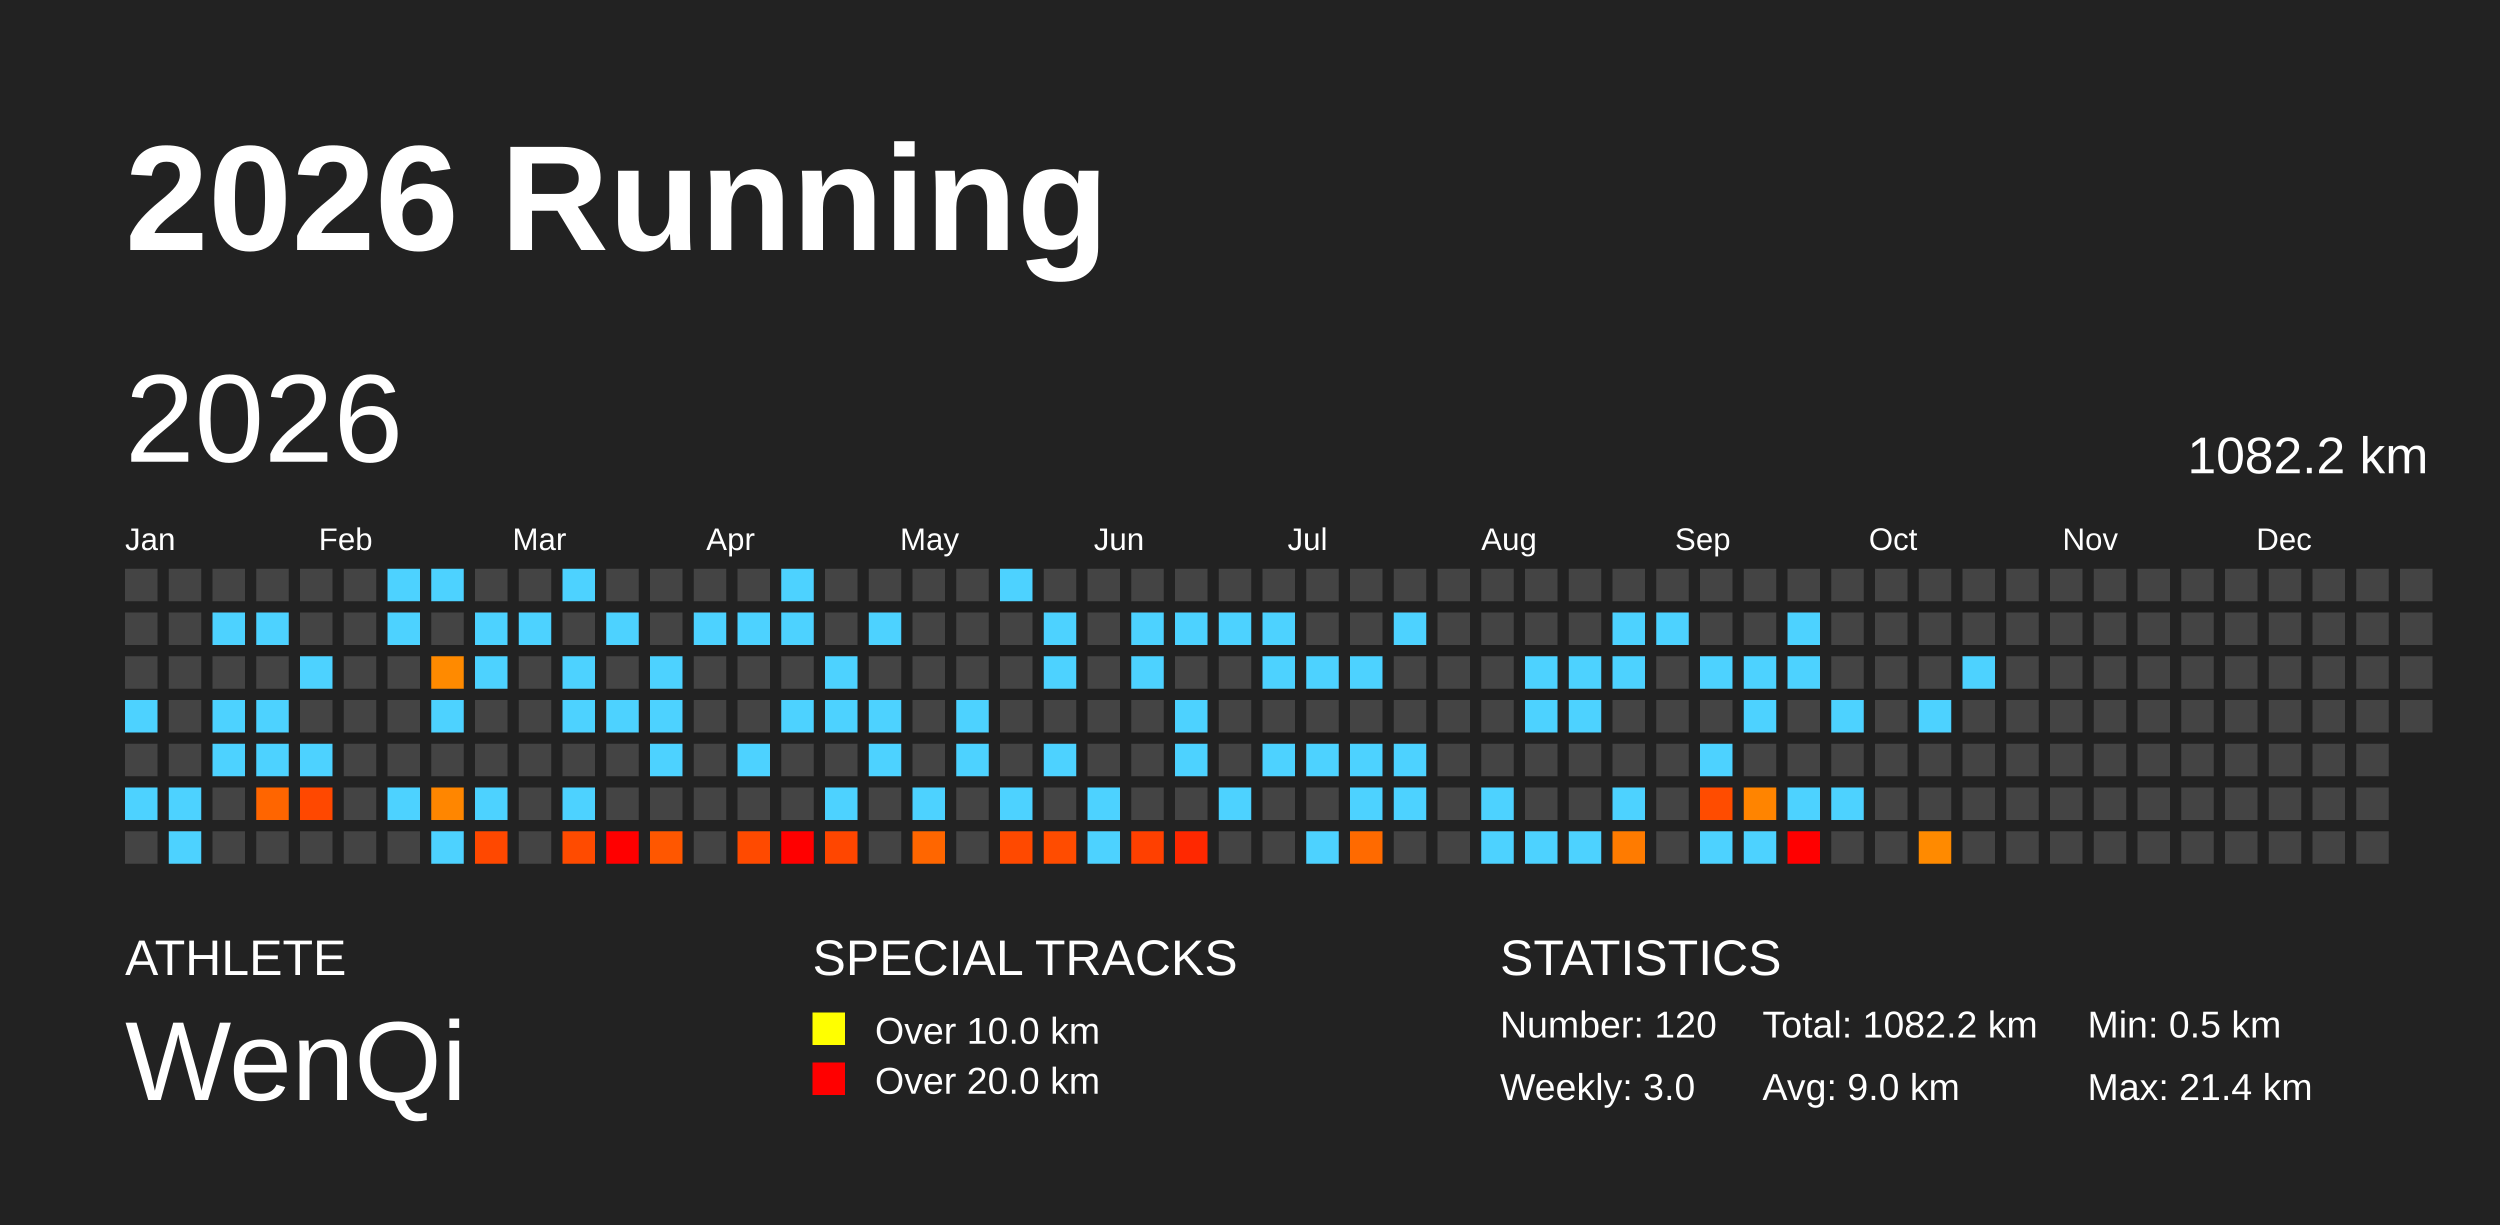
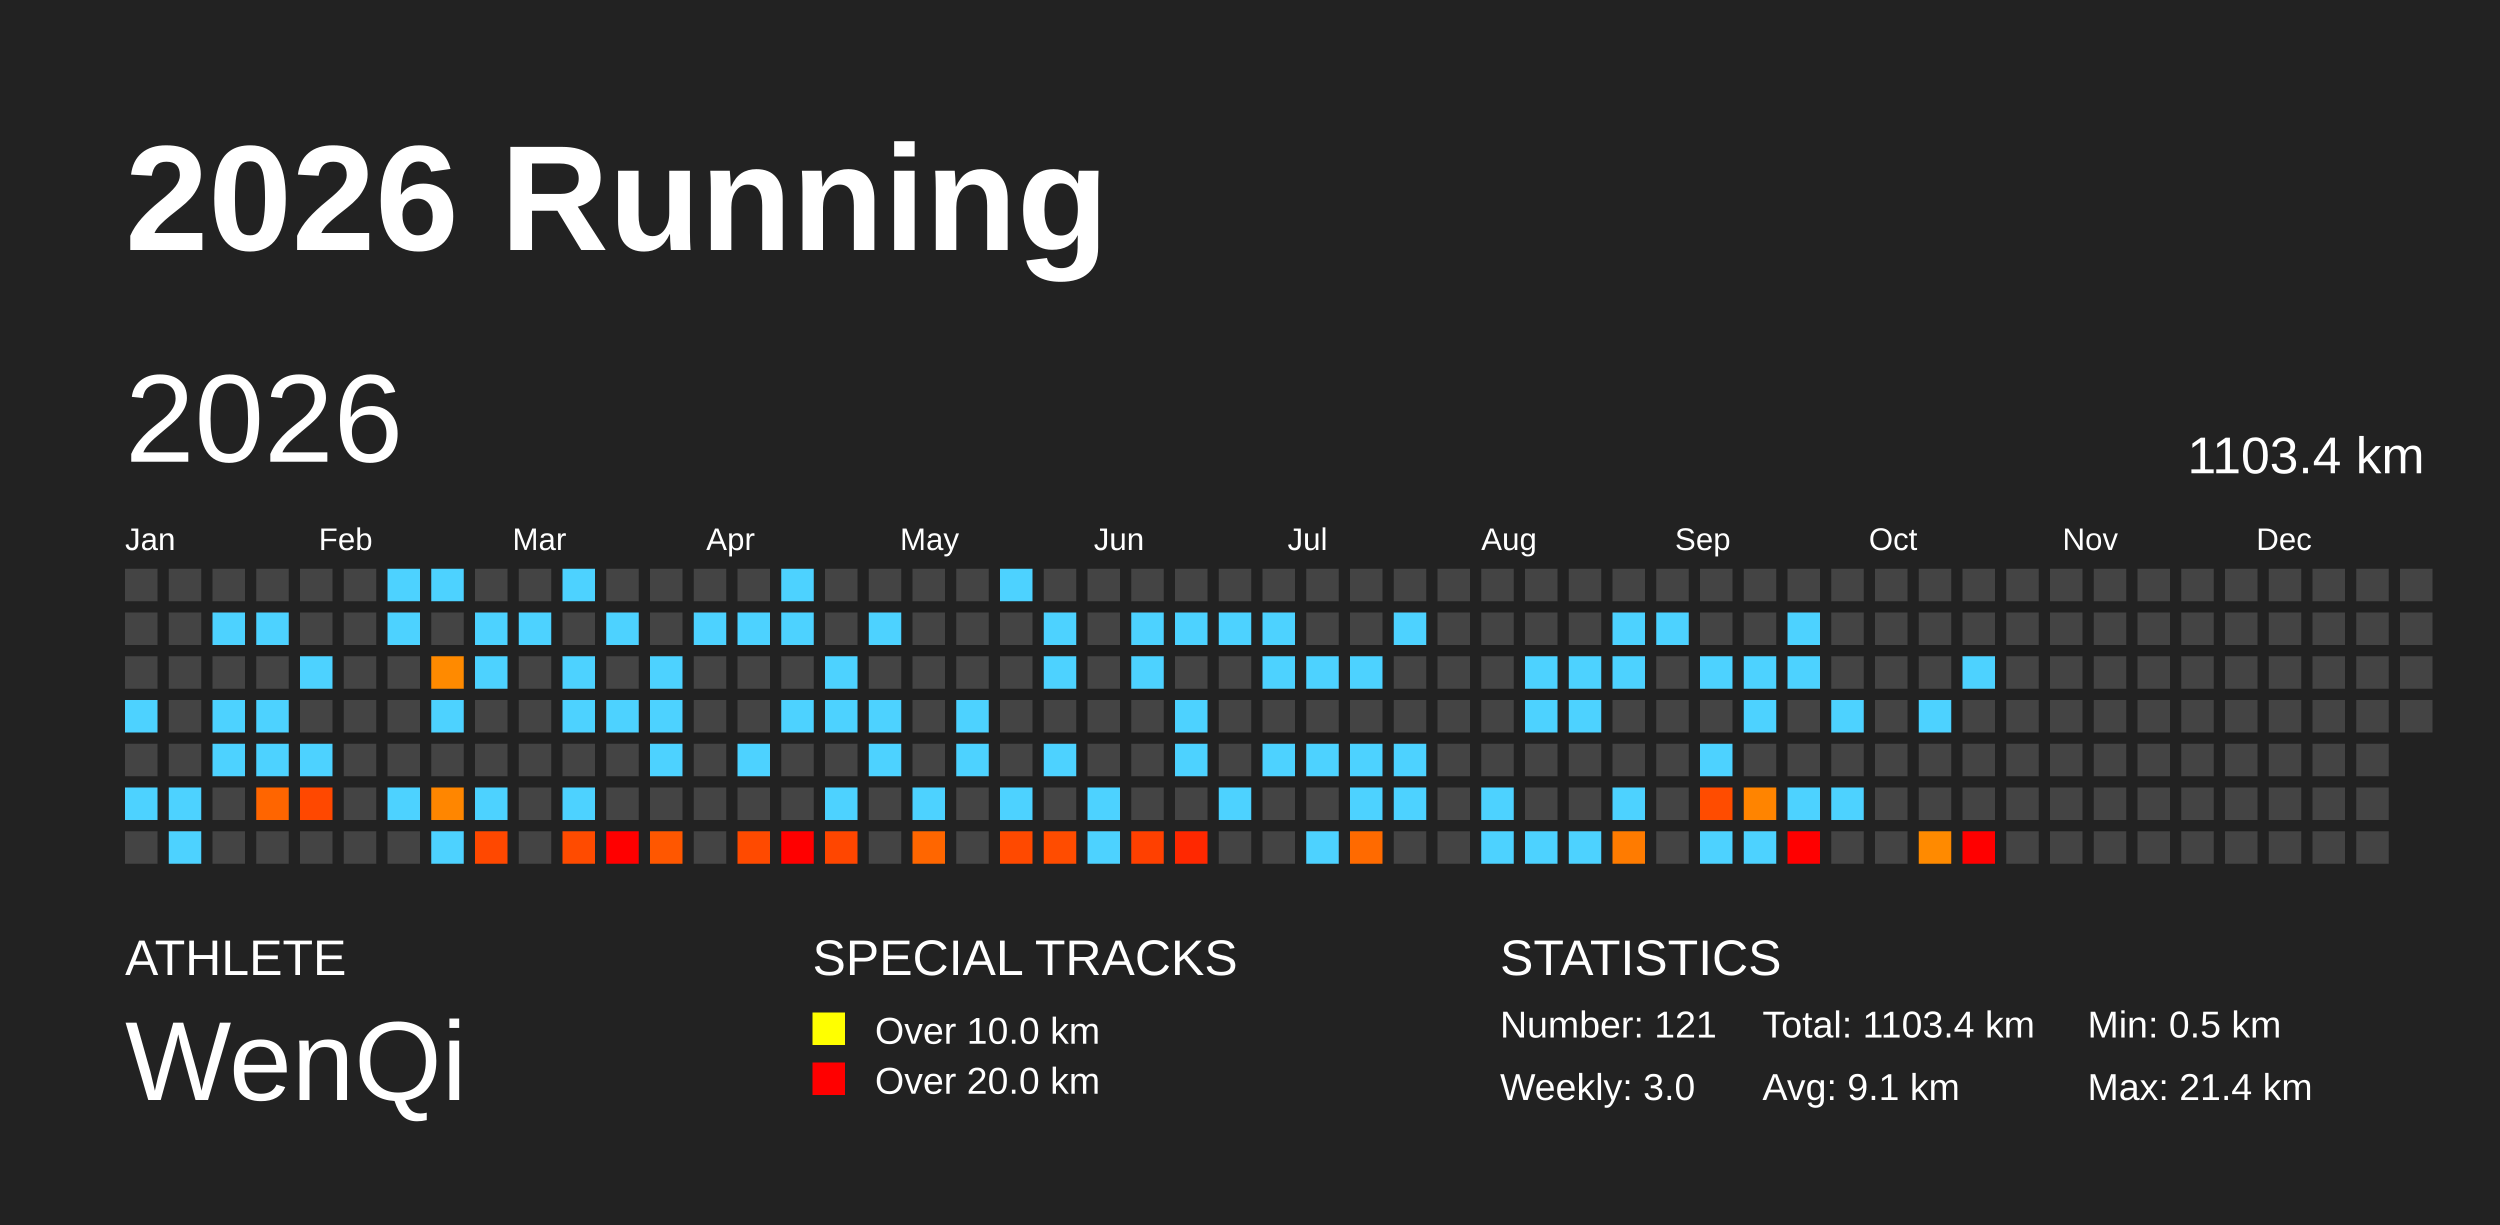
<svg xmlns="http://www.w3.org/2000/svg" baseProfile="full" height="98mm" version="1.1" viewBox="0,0,200,98" width="200mm">
  <defs />
  <rect fill="#222222" height="98" width="200" x="0" y="0" />
  <text fill="#FFFFFF" style="font-size:12px; font-family:Arial; font-weight:bold;" x="10" y="20">2026 Running</text>
  <text fill="#FFFFFF" style="font-size:4px; font-family:Arial" x="10" y="78">ATHLETE</text>
  <text fill="#FFFFFF" style="font-size:9px; font-family:Arial" x="10" y="88">WenQi</text>
  <text fill="#FFFFFF" style="font-size:4px; font-family:Arial" x="65" y="78">SPECIAL TRACKS</text>
  <rect fill="yellow" height="2.6" width="2.6" x="65" y="81" />
  <text fill="#FFFFFF" style="font-size:3px; font-family:Arial" x="70" y="83.5">Over 10.0 km</text>
  <rect fill="red" height="2.6" width="2.6" x="65" y="85" />
  <text fill="#FFFFFF" style="font-size:3px; font-family:Arial" x="70" y="87.5">Over 20.0 km</text>
  <text fill="#FFFFFF" style="font-size:4px; font-family:Arial" x="120" y="78">STATISTICS</text>
-   <text fill="#FFFFFF" style="font-size:3px; font-family:Arial" x="120" y="83">Number: 120</text>
+   <text fill="#FFFFFF" style="font-size:3px; font-family:Arial" x="120" y="83">Number: 121</text>
  <text fill="#FFFFFF" style="font-size:3px; font-family:Arial" x="120" y="88">Weekly: 3.0</text>
-   <text fill="#FFFFFF" style="font-size:3px; font-family:Arial" x="141" y="83">Total: 1082.2 km</text>
-   <text fill="#FFFFFF" style="font-size:3px; font-family:Arial" x="141" y="88">Avg: 9.0 km</text>
+   <text fill="#FFFFFF" style="font-size:3px; font-family:Arial" x="141" y="83">Total: 1103.4 km</text>
+   <text fill="#FFFFFF" style="font-size:3px; font-family:Arial" x="141" y="88">Avg: 9.1 km</text>
  <text fill="#FFFFFF" style="font-size:3px; font-family:Arial" x="167" y="83">Min: 0.5 km</text>
  <text fill="#FFFFFF" style="font-size:3px; font-family:Arial" x="167" y="88">Max: 21.4 km</text>
  <text dominant-baseline="hanging" fill="#FFFFFF" style="font-size:10.0px; font-family:Arial;" x="10" y="30">2026</text>
-   <text dominant-baseline="hanging" fill="#FFFFFF" style="font-size:4.125px; font-family:Arial;" x="175" y="35">1082.2 km</text>
+   <text dominant-baseline="hanging" fill="#FFFFFF" style="font-size:4.125px; font-family:Arial;" x="175" y="35">1103.4 km</text>
  <text fill="#FFFFFF" style="font-size:2.5px; font-family:Arial" x="10.0" y="44">Jan</text>
  <text fill="#FFFFFF" style="font-size:2.5px; font-family:Arial" x="25.5" y="44">Feb</text>
  <text fill="#FFFFFF" style="font-size:2.5px; font-family:Arial" x="41.0" y="44">Mar</text>
  <text fill="#FFFFFF" style="font-size:2.5px; font-family:Arial" x="56.5" y="44">Apr</text>
  <text fill="#FFFFFF" style="font-size:2.5px; font-family:Arial" x="72.0" y="44">May</text>
  <text fill="#FFFFFF" style="font-size:2.5px; font-family:Arial" x="87.5" y="44">Jun</text>
  <text fill="#FFFFFF" style="font-size:2.5px; font-family:Arial" x="103.0" y="44">Jul</text>
  <text fill="#FFFFFF" style="font-size:2.5px; font-family:Arial" x="118.5" y="44">Aug</text>
  <text fill="#FFFFFF" style="font-size:2.5px; font-family:Arial" x="134.0" y="44">Sep</text>
  <text fill="#FFFFFF" style="font-size:2.5px; font-family:Arial" x="149.5" y="44">Oct</text>
  <text fill="#FFFFFF" style="font-size:2.5px; font-family:Arial" x="165.0" y="44">Nov</text>
  <text fill="#FFFFFF" style="font-size:2.5px; font-family:Arial" x="180.5" y="44">Dec</text>
  <rect fill="#444444" height="2.6" width="2.6" x="10.0" y="45.5" />
  <rect fill="#444444" height="2.6" width="2.6" x="10.0" y="49.0" />
  <rect fill="#444444" height="2.6" width="2.6" x="10.0" y="52.5" />
  <rect fill="#4dd2ff" height="2.6" width="2.6" x="10.0" y="56.0" />
  <rect fill="#444444" height="2.6" width="2.6" x="10.0" y="59.5" />
  <rect fill="#4dd2ff" height="2.6" width="2.6" x="10.0" y="63.0" />
  <rect fill="#444444" height="2.6" width="2.6" x="10.0" y="66.5" />
  <rect fill="#444444" height="2.6" width="2.6" x="13.5" y="45.5" />
  <rect fill="#444444" height="2.6" width="2.6" x="13.5" y="49.0" />
  <rect fill="#444444" height="2.6" width="2.6" x="13.5" y="52.5" />
  <rect fill="#444444" height="2.6" width="2.6" x="13.5" y="56.0" />
  <rect fill="#444444" height="2.6" width="2.6" x="13.5" y="59.5" />
  <rect fill="#4dd2ff" height="2.6" width="2.6" x="13.5" y="63.0" />
  <rect fill="#4dd2ff" height="2.6" width="2.6" x="13.5" y="66.5" />
  <rect fill="#444444" height="2.6" width="2.6" x="17.0" y="45.5" />
  <rect fill="#4dd2ff" height="2.6" width="2.6" x="17.0" y="49.0" />
  <rect fill="#444444" height="2.6" width="2.6" x="17.0" y="52.5" />
  <rect fill="#4dd2ff" height="2.6" width="2.6" x="17.0" y="56.0" />
  <rect fill="#4dd2ff" height="2.6" width="2.6" x="17.0" y="59.5" />
  <rect fill="#444444" height="2.6" width="2.6" x="17.0" y="63.0" />
  <rect fill="#444444" height="2.6" width="2.6" x="17.0" y="66.5" />
  <rect fill="#444444" height="2.6" width="2.6" x="20.5" y="45.5" />
  <rect fill="#4dd2ff" height="2.6" width="2.6" x="20.5" y="49.0" />
  <rect fill="#444444" height="2.6" width="2.6" x="20.5" y="52.5" />
  <rect fill="#4dd2ff" height="2.6" width="2.6" x="20.5" y="56.0" />
  <rect fill="#4dd2ff" height="2.6" width="2.6" x="20.5" y="59.5" />
  <rect fill="#ff6500" height="2.6" width="2.6" x="20.5" y="63.0" />
  <rect fill="#444444" height="2.6" width="2.6" x="20.5" y="66.5" />
  <rect fill="#444444" height="2.6" width="2.6" x="24.0" y="45.5" />
  <rect fill="#444444" height="2.6" width="2.6" x="24.0" y="49.0" />
  <rect fill="#4dd2ff" height="2.6" width="2.6" x="24.0" y="52.5" />
  <rect fill="#444444" height="2.6" width="2.6" x="24.0" y="56.0" />
  <rect fill="#4dd2ff" height="2.6" width="2.6" x="24.0" y="59.5" />
  <rect fill="#ff4800" height="2.6" width="2.6" x="24.0" y="63.0" />
  <rect fill="#444444" height="2.6" width="2.6" x="24.0" y="66.5" />
  <rect fill="#444444" height="2.6" width="2.6" x="27.5" y="45.5" />
  <rect fill="#444444" height="2.6" width="2.6" x="27.5" y="49.0" />
  <rect fill="#444444" height="2.6" width="2.6" x="27.5" y="52.5" />
  <rect fill="#444444" height="2.6" width="2.6" x="27.5" y="56.0" />
  <rect fill="#444444" height="2.6" width="2.6" x="27.5" y="59.5" />
  <rect fill="#444444" height="2.6" width="2.6" x="27.5" y="63.0" />
  <rect fill="#444444" height="2.6" width="2.6" x="27.5" y="66.5" />
  <rect fill="#4dd2ff" height="2.6" width="2.6" x="31.0" y="45.5" />
  <rect fill="#4dd2ff" height="2.6" width="2.6" x="31.0" y="49.0" />
  <rect fill="#444444" height="2.6" width="2.6" x="31.0" y="52.5" />
  <rect fill="#444444" height="2.6" width="2.6" x="31.0" y="56.0" />
  <rect fill="#444444" height="2.6" width="2.6" x="31.0" y="59.5" />
  <rect fill="#4dd2ff" height="2.6" width="2.6" x="31.0" y="63.0" />
  <rect fill="#444444" height="2.6" width="2.6" x="31.0" y="66.5" />
  <rect fill="#4dd2ff" height="2.6" width="2.6" x="34.5" y="45.5" />
  <rect fill="#444444" height="2.6" width="2.6" x="34.5" y="49.0" />
  <rect fill="#ff8a00" height="2.6" width="2.6" x="34.5" y="52.5" />
  <rect fill="#4dd2ff" height="2.6" width="2.6" x="34.5" y="56.0" />
  <rect fill="#444444" height="2.6" width="2.6" x="34.5" y="59.5" />
  <rect fill="#ff8600" height="2.6" width="2.6" x="34.5" y="63.0" />
  <rect fill="#4dd2ff" height="2.6" width="2.6" x="34.5" y="66.5" />
  <rect fill="#444444" height="2.6" width="2.6" x="38.0" y="45.5" />
  <rect fill="#4dd2ff" height="2.6" width="2.6" x="38.0" y="49.0" />
  <rect fill="#4dd2ff" height="2.6" width="2.6" x="38.0" y="52.5" />
  <rect fill="#444444" height="2.6" width="2.6" x="38.0" y="56.0" />
  <rect fill="#444444" height="2.6" width="2.6" x="38.0" y="59.5" />
  <rect fill="#4dd2ff" height="2.6" width="2.6" x="38.0" y="63.0" />
  <rect fill="#ff4800" height="2.6" width="2.6" x="38.0" y="66.5" />
  <rect fill="#444444" height="2.6" width="2.6" x="41.5" y="45.5" />
  <rect fill="#4dd2ff" height="2.6" width="2.6" x="41.5" y="49.0" />
  <rect fill="#444444" height="2.6" width="2.6" x="41.5" y="52.5" />
  <rect fill="#444444" height="2.6" width="2.6" x="41.5" y="56.0" />
  <rect fill="#444444" height="2.6" width="2.6" x="41.5" y="59.5" />
  <rect fill="#444444" height="2.6" width="2.6" x="41.5" y="63.0" />
  <rect fill="#444444" height="2.6" width="2.6" x="41.5" y="66.5" />
  <rect fill="#4dd2ff" height="2.6" width="2.6" x="45.0" y="45.5" />
  <rect fill="#444444" height="2.6" width="2.6" x="45.0" y="49.0" />
  <rect fill="#4dd2ff" height="2.6" width="2.6" x="45.0" y="52.5" />
  <rect fill="#4dd2ff" height="2.6" width="2.6" x="45.0" y="56.0" />
  <rect fill="#444444" height="2.6" width="2.6" x="45.0" y="59.5" />
  <rect fill="#4dd2ff" height="2.6" width="2.6" x="45.0" y="63.0" />
  <rect fill="#ff4b00" height="2.6" width="2.6" x="45.0" y="66.5" />
  <rect fill="#444444" height="2.6" width="2.6" x="48.5" y="45.5" />
  <rect fill="#4dd2ff" height="2.6" width="2.6" x="48.5" y="49.0" />
  <rect fill="#444444" height="2.6" width="2.6" x="48.5" y="52.5" />
  <rect fill="#4dd2ff" height="2.6" width="2.6" x="48.5" y="56.0" />
  <rect fill="#444444" height="2.6" width="2.6" x="48.5" y="59.5" />
  <rect fill="#444444" height="2.6" width="2.6" x="48.5" y="63.0" />
  <rect fill="red" height="2.6" width="2.6" x="48.5" y="66.5" />
  <rect fill="#444444" height="2.6" width="2.6" x="52.0" y="45.5" />
  <rect fill="#444444" height="2.6" width="2.6" x="52.0" y="49.0" />
  <rect fill="#4dd2ff" height="2.6" width="2.6" x="52.0" y="52.5" />
  <rect fill="#4dd2ff" height="2.6" width="2.6" x="52.0" y="56.0" />
  <rect fill="#4dd2ff" height="2.6" width="2.6" x="52.0" y="59.5" />
  <rect fill="#444444" height="2.6" width="2.6" x="52.0" y="63.0" />
  <rect fill="#ff5700" height="2.6" width="2.6" x="52.0" y="66.5" />
  <rect fill="#444444" height="2.6" width="2.6" x="55.5" y="45.5" />
  <rect fill="#4dd2ff" height="2.6" width="2.6" x="55.5" y="49.0" />
  <rect fill="#444444" height="2.6" width="2.6" x="55.5" y="52.5" />
  <rect fill="#444444" height="2.6" width="2.6" x="55.5" y="56.0" />
  <rect fill="#444444" height="2.6" width="2.6" x="55.5" y="59.5" />
  <rect fill="#444444" height="2.6" width="2.6" x="55.5" y="63.0" />
  <rect fill="#444444" height="2.6" width="2.6" x="55.5" y="66.5" />
  <rect fill="#444444" height="2.6" width="2.6" x="59.0" y="45.5" />
  <rect fill="#4dd2ff" height="2.6" width="2.6" x="59.0" y="49.0" />
  <rect fill="#444444" height="2.6" width="2.6" x="59.0" y="52.5" />
  <rect fill="#444444" height="2.6" width="2.6" x="59.0" y="56.0" />
  <rect fill="#4dd2ff" height="2.6" width="2.6" x="59.0" y="59.5" />
  <rect fill="#444444" height="2.6" width="2.6" x="59.0" y="63.0" />
  <rect fill="#ff4a00" height="2.6" width="2.6" x="59.0" y="66.5" />
  <rect fill="#4dd2ff" height="2.6" width="2.6" x="62.5" y="45.5" />
  <rect fill="#4dd2ff" height="2.6" width="2.6" x="62.5" y="49.0" />
  <rect fill="#444444" height="2.6" width="2.6" x="62.5" y="52.5" />
  <rect fill="#4dd2ff" height="2.6" width="2.6" x="62.5" y="56.0" />
  <rect fill="#444444" height="2.6" width="2.6" x="62.5" y="59.5" />
  <rect fill="#444444" height="2.6" width="2.6" x="62.5" y="63.0" />
  <rect fill="red" height="2.6" width="2.6" x="62.5" y="66.5" />
  <rect fill="#444444" height="2.6" width="2.6" x="66.0" y="45.5" />
  <rect fill="#444444" height="2.6" width="2.6" x="66.0" y="49.0" />
  <rect fill="#4dd2ff" height="2.6" width="2.6" x="66.0" y="52.5" />
  <rect fill="#4dd2ff" height="2.6" width="2.6" x="66.0" y="56.0" />
  <rect fill="#444444" height="2.6" width="2.6" x="66.0" y="59.5" />
  <rect fill="#4dd2ff" height="2.6" width="2.6" x="66.0" y="63.0" />
  <rect fill="#ff4600" height="2.6" width="2.6" x="66.0" y="66.5" />
  <rect fill="#444444" height="2.6" width="2.6" x="69.5" y="45.5" />
  <rect fill="#4dd2ff" height="2.6" width="2.6" x="69.5" y="49.0" />
  <rect fill="#444444" height="2.6" width="2.6" x="69.5" y="52.5" />
  <rect fill="#4dd2ff" height="2.6" width="2.6" x="69.5" y="56.0" />
  <rect fill="#4dd2ff" height="2.6" width="2.6" x="69.5" y="59.5" />
  <rect fill="#444444" height="2.6" width="2.6" x="69.5" y="63.0" />
  <rect fill="#444444" height="2.6" width="2.6" x="69.5" y="66.5" />
  <rect fill="#444444" height="2.6" width="2.6" x="73.0" y="45.5" />
  <rect fill="#444444" height="2.6" width="2.6" x="73.0" y="49.0" />
  <rect fill="#444444" height="2.6" width="2.6" x="73.0" y="52.5" />
  <rect fill="#444444" height="2.6" width="2.6" x="73.0" y="56.0" />
  <rect fill="#444444" height="2.6" width="2.6" x="73.0" y="59.5" />
  <rect fill="#4dd2ff" height="2.6" width="2.6" x="73.0" y="63.0" />
  <rect fill="#ff6600" height="2.6" width="2.6" x="73.0" y="66.5" />
  <rect fill="#444444" height="2.6" width="2.6" x="76.5" y="45.5" />
  <rect fill="#444444" height="2.6" width="2.6" x="76.5" y="49.0" />
  <rect fill="#444444" height="2.6" width="2.6" x="76.5" y="52.5" />
  <rect fill="#4dd2ff" height="2.6" width="2.6" x="76.5" y="56.0" />
  <rect fill="#4dd2ff" height="2.6" width="2.6" x="76.5" y="59.5" />
  <rect fill="#444444" height="2.6" width="2.6" x="76.5" y="63.0" />
  <rect fill="#444444" height="2.6" width="2.6" x="76.5" y="66.5" />
  <rect fill="#4dd2ff" height="2.6" width="2.6" x="80.0" y="45.5" />
  <rect fill="#444444" height="2.6" width="2.6" x="80.0" y="49.0" />
  <rect fill="#444444" height="2.6" width="2.6" x="80.0" y="52.5" />
  <rect fill="#444444" height="2.6" width="2.6" x="80.0" y="56.0" />
  <rect fill="#444444" height="2.6" width="2.6" x="80.0" y="59.5" />
  <rect fill="#4dd2ff" height="2.6" width="2.6" x="80.0" y="63.0" />
  <rect fill="#ff4900" height="2.6" width="2.6" x="80.0" y="66.5" />
  <rect fill="#444444" height="2.6" width="2.6" x="83.5" y="45.5" />
  <rect fill="#4dd2ff" height="2.6" width="2.6" x="83.5" y="49.0" />
  <rect fill="#4dd2ff" height="2.6" width="2.6" x="83.5" y="52.5" />
  <rect fill="#444444" height="2.6" width="2.6" x="83.5" y="56.0" />
  <rect fill="#4dd2ff" height="2.6" width="2.6" x="83.5" y="59.5" />
  <rect fill="#444444" height="2.6" width="2.6" x="83.5" y="63.0" />
  <rect fill="#ff4c00" height="2.6" width="2.6" x="83.5" y="66.5" />
  <rect fill="#444444" height="2.6" width="2.6" x="87.0" y="45.5" />
  <rect fill="#444444" height="2.6" width="2.6" x="87.0" y="49.0" />
  <rect fill="#444444" height="2.6" width="2.6" x="87.0" y="52.5" />
  <rect fill="#444444" height="2.6" width="2.6" x="87.0" y="56.0" />
  <rect fill="#444444" height="2.6" width="2.6" x="87.0" y="59.5" />
  <rect fill="#4dd2ff" height="2.6" width="2.6" x="87.0" y="63.0" />
  <rect fill="#4dd2ff" height="2.6" width="2.6" x="87.0" y="66.5" />
  <rect fill="#444444" height="2.6" width="2.6" x="90.5" y="45.5" />
  <rect fill="#4dd2ff" height="2.6" width="2.6" x="90.5" y="49.0" />
  <rect fill="#4dd2ff" height="2.6" width="2.6" x="90.5" y="52.5" />
  <rect fill="#444444" height="2.6" width="2.6" x="90.5" y="56.0" />
  <rect fill="#444444" height="2.6" width="2.6" x="90.5" y="59.5" />
  <rect fill="#444444" height="2.6" width="2.6" x="90.5" y="63.0" />
  <rect fill="#ff4000" height="2.6" width="2.6" x="90.5" y="66.5" />
  <rect fill="#444444" height="2.6" width="2.6" x="94.0" y="45.5" />
  <rect fill="#4dd2ff" height="2.6" width="2.6" x="94.0" y="49.0" />
  <rect fill="#444444" height="2.6" width="2.6" x="94.0" y="52.5" />
  <rect fill="#4dd2ff" height="2.6" width="2.6" x="94.0" y="56.0" />
  <rect fill="#4dd2ff" height="2.6" width="2.6" x="94.0" y="59.5" />
  <rect fill="#444444" height="2.6" width="2.6" x="94.0" y="63.0" />
  <rect fill="#ff2800" height="2.6" width="2.6" x="94.0" y="66.5" />
  <rect fill="#444444" height="2.6" width="2.6" x="97.5" y="45.5" />
  <rect fill="#4dd2ff" height="2.6" width="2.6" x="97.5" y="49.0" />
  <rect fill="#444444" height="2.6" width="2.6" x="97.5" y="52.5" />
  <rect fill="#444444" height="2.6" width="2.6" x="97.5" y="56.0" />
  <rect fill="#444444" height="2.6" width="2.6" x="97.5" y="59.5" />
  <rect fill="#4dd2ff" height="2.6" width="2.6" x="97.5" y="63.0" />
  <rect fill="#444444" height="2.6" width="2.6" x="97.5" y="66.5" />
  <rect fill="#444444" height="2.6" width="2.6" x="101.0" y="45.5" />
  <rect fill="#4dd2ff" height="2.6" width="2.6" x="101.0" y="49.0" />
  <rect fill="#4dd2ff" height="2.6" width="2.6" x="101.0" y="52.5" />
  <rect fill="#444444" height="2.6" width="2.6" x="101.0" y="56.0" />
  <rect fill="#4dd2ff" height="2.6" width="2.6" x="101.0" y="59.5" />
  <rect fill="#444444" height="2.6" width="2.6" x="101.0" y="63.0" />
  <rect fill="#444444" height="2.6" width="2.6" x="101.0" y="66.5" />
  <rect fill="#444444" height="2.6" width="2.6" x="104.5" y="45.5" />
  <rect fill="#444444" height="2.6" width="2.6" x="104.5" y="49.0" />
  <rect fill="#4dd2ff" height="2.6" width="2.6" x="104.5" y="52.5" />
  <rect fill="#444444" height="2.6" width="2.6" x="104.5" y="56.0" />
  <rect fill="#4dd2ff" height="2.6" width="2.6" x="104.5" y="59.5" />
  <rect fill="#444444" height="2.6" width="2.6" x="104.5" y="63.0" />
  <rect fill="#4dd2ff" height="2.6" width="2.6" x="104.5" y="66.5" />
  <rect fill="#444444" height="2.6" width="2.6" x="108.0" y="45.5" />
  <rect fill="#444444" height="2.6" width="2.6" x="108.0" y="49.0" />
  <rect fill="#4dd2ff" height="2.6" width="2.6" x="108.0" y="52.5" />
  <rect fill="#444444" height="2.6" width="2.6" x="108.0" y="56.0" />
  <rect fill="#4dd2ff" height="2.6" width="2.6" x="108.0" y="59.5" />
  <rect fill="#4dd2ff" height="2.6" width="2.6" x="108.0" y="63.0" />
  <rect fill="#ff6a00" height="2.6" width="2.6" x="108.0" y="66.5" />
  <rect fill="#444444" height="2.6" width="2.6" x="111.5" y="45.5" />
  <rect fill="#4dd2ff" height="2.6" width="2.6" x="111.5" y="49.0" />
  <rect fill="#444444" height="2.6" width="2.6" x="111.5" y="52.5" />
  <rect fill="#444444" height="2.6" width="2.6" x="111.5" y="56.0" />
  <rect fill="#4dd2ff" height="2.6" width="2.6" x="111.5" y="59.5" />
  <rect fill="#4dd2ff" height="2.6" width="2.6" x="111.5" y="63.0" />
  <rect fill="#444444" height="2.6" width="2.6" x="111.5" y="66.5" />
  <rect fill="#444444" height="2.6" width="2.6" x="115.0" y="45.5" />
  <rect fill="#444444" height="2.6" width="2.6" x="115.0" y="49.0" />
  <rect fill="#444444" height="2.6" width="2.6" x="115.0" y="52.5" />
  <rect fill="#444444" height="2.6" width="2.6" x="115.0" y="56.0" />
  <rect fill="#444444" height="2.6" width="2.6" x="115.0" y="59.5" />
  <rect fill="#444444" height="2.6" width="2.6" x="115.0" y="63.0" />
  <rect fill="#444444" height="2.6" width="2.6" x="115.0" y="66.5" />
  <rect fill="#444444" height="2.6" width="2.6" x="118.5" y="45.5" />
  <rect fill="#444444" height="2.6" width="2.6" x="118.5" y="49.0" />
  <rect fill="#444444" height="2.6" width="2.6" x="118.5" y="52.5" />
  <rect fill="#444444" height="2.6" width="2.6" x="118.5" y="56.0" />
  <rect fill="#444444" height="2.6" width="2.6" x="118.5" y="59.5" />
  <rect fill="#4dd2ff" height="2.6" width="2.6" x="118.5" y="63.0" />
  <rect fill="#4dd2ff" height="2.6" width="2.6" x="118.5" y="66.5" />
  <rect fill="#444444" height="2.6" width="2.6" x="122.0" y="45.5" />
  <rect fill="#444444" height="2.6" width="2.6" x="122.0" y="49.0" />
  <rect fill="#4dd2ff" height="2.6" width="2.6" x="122.0" y="52.5" />
  <rect fill="#4dd2ff" height="2.6" width="2.6" x="122.0" y="56.0" />
  <rect fill="#444444" height="2.6" width="2.6" x="122.0" y="59.5" />
  <rect fill="#444444" height="2.6" width="2.6" x="122.0" y="63.0" />
  <rect fill="#4dd2ff" height="2.6" width="2.6" x="122.0" y="66.5" />
  <rect fill="#444444" height="2.6" width="2.6" x="125.5" y="45.5" />
  <rect fill="#444444" height="2.6" width="2.6" x="125.5" y="49.0" />
  <rect fill="#4dd2ff" height="2.6" width="2.6" x="125.5" y="52.5" />
  <rect fill="#4dd2ff" height="2.6" width="2.6" x="125.5" y="56.0" />
  <rect fill="#444444" height="2.6" width="2.6" x="125.5" y="59.5" />
  <rect fill="#444444" height="2.6" width="2.6" x="125.5" y="63.0" />
  <rect fill="#4dd2ff" height="2.6" width="2.6" x="125.5" y="66.5" />
  <rect fill="#444444" height="2.6" width="2.6" x="129.0" y="45.5" />
  <rect fill="#4dd2ff" height="2.6" width="2.6" x="129.0" y="49.0" />
  <rect fill="#4dd2ff" height="2.6" width="2.6" x="129.0" y="52.5" />
  <rect fill="#444444" height="2.6" width="2.6" x="129.0" y="56.0" />
  <rect fill="#444444" height="2.6" width="2.6" x="129.0" y="59.5" />
  <rect fill="#4dd2ff" height="2.6" width="2.6" x="129.0" y="63.0" />
  <rect fill="#ff7b00" height="2.6" width="2.6" x="129.0" y="66.5" />
  <rect fill="#444444" height="2.6" width="2.6" x="132.5" y="45.5" />
  <rect fill="#4dd2ff" height="2.6" width="2.6" x="132.5" y="49.0" />
  <rect fill="#444444" height="2.6" width="2.6" x="132.5" y="52.5" />
  <rect fill="#444444" height="2.6" width="2.6" x="132.5" y="56.0" />
  <rect fill="#444444" height="2.6" width="2.6" x="132.5" y="59.5" />
  <rect fill="#444444" height="2.6" width="2.6" x="132.5" y="63.0" />
  <rect fill="#444444" height="2.6" width="2.6" x="132.5" y="66.5" />
  <rect fill="#444444" height="2.6" width="2.6" x="136.0" y="45.5" />
  <rect fill="#444444" height="2.6" width="2.6" x="136.0" y="49.0" />
  <rect fill="#4dd2ff" height="2.6" width="2.6" x="136.0" y="52.5" />
  <rect fill="#444444" height="2.6" width="2.6" x="136.0" y="56.0" />
  <rect fill="#4dd2ff" height="2.6" width="2.6" x="136.0" y="59.5" />
  <rect fill="#ff4c00" height="2.6" width="2.6" x="136.0" y="63.0" />
  <rect fill="#4dd2ff" height="2.6" width="2.6" x="136.0" y="66.5" />
  <rect fill="#444444" height="2.6" width="2.6" x="139.5" y="45.5" />
  <rect fill="#444444" height="2.6" width="2.6" x="139.5" y="49.0" />
  <rect fill="#4dd2ff" height="2.6" width="2.6" x="139.5" y="52.5" />
  <rect fill="#4dd2ff" height="2.6" width="2.6" x="139.5" y="56.0" />
  <rect fill="#444444" height="2.6" width="2.6" x="139.5" y="59.5" />
  <rect fill="#ff8400" height="2.6" width="2.6" x="139.5" y="63.0" />
  <rect fill="#4dd2ff" height="2.6" width="2.6" x="139.5" y="66.5" />
  <rect fill="#444444" height="2.6" width="2.6" x="143.0" y="45.5" />
  <rect fill="#4dd2ff" height="2.6" width="2.6" x="143.0" y="49.0" />
  <rect fill="#4dd2ff" height="2.6" width="2.6" x="143.0" y="52.5" />
  <rect fill="#444444" height="2.6" width="2.6" x="143.0" y="56.0" />
  <rect fill="#444444" height="2.6" width="2.6" x="143.0" y="59.5" />
  <rect fill="#4dd2ff" height="2.6" width="2.6" x="143.0" y="63.0" />
  <rect fill="red" height="2.6" width="2.6" x="143.0" y="66.5" />
  <rect fill="#444444" height="2.6" width="2.6" x="146.5" y="45.5" />
  <rect fill="#444444" height="2.6" width="2.6" x="146.5" y="49.0" />
  <rect fill="#444444" height="2.6" width="2.6" x="146.5" y="52.5" />
  <rect fill="#4dd2ff" height="2.6" width="2.6" x="146.5" y="56.0" />
  <rect fill="#444444" height="2.6" width="2.6" x="146.5" y="59.5" />
  <rect fill="#4dd2ff" height="2.6" width="2.6" x="146.5" y="63.0" />
  <rect fill="#444444" height="2.6" width="2.6" x="146.5" y="66.5" />
  <rect fill="#444444" height="2.6" width="2.6" x="150.0" y="45.5" />
  <rect fill="#444444" height="2.6" width="2.6" x="150.0" y="49.0" />
  <rect fill="#444444" height="2.6" width="2.6" x="150.0" y="52.5" />
  <rect fill="#444444" height="2.6" width="2.6" x="150.0" y="56.0" />
  <rect fill="#444444" height="2.6" width="2.6" x="150.0" y="59.5" />
  <rect fill="#444444" height="2.6" width="2.6" x="150.0" y="63.0" />
  <rect fill="#444444" height="2.6" width="2.6" x="150.0" y="66.5" />
  <rect fill="#444444" height="2.6" width="2.6" x="153.5" y="45.5" />
  <rect fill="#444444" height="2.6" width="2.6" x="153.5" y="49.0" />
  <rect fill="#444444" height="2.6" width="2.6" x="153.5" y="52.5" />
  <rect fill="#4dd2ff" height="2.6" width="2.6" x="153.5" y="56.0" />
  <rect fill="#444444" height="2.6" width="2.6" x="153.5" y="59.5" />
  <rect fill="#444444" height="2.6" width="2.6" x="153.5" y="63.0" />
  <rect fill="#ff8a00" height="2.6" width="2.6" x="153.5" y="66.5" />
  <rect fill="#444444" height="2.6" width="2.6" x="157.0" y="45.5" />
  <rect fill="#444444" height="2.6" width="2.6" x="157.0" y="49.0" />
  <rect fill="#4dd2ff" height="2.6" width="2.6" x="157.0" y="52.5" />
  <rect fill="#444444" height="2.6" width="2.6" x="157.0" y="56.0" />
  <rect fill="#444444" height="2.6" width="2.6" x="157.0" y="59.5" />
  <rect fill="#444444" height="2.6" width="2.6" x="157.0" y="63.0" />
-   <rect fill="#444444" height="2.6" width="2.6" x="157.0" y="66.5" />
+   <rect fill="red" height="2.6" width="2.6" x="157.0" y="66.5" />
  <rect fill="#444444" height="2.6" width="2.6" x="160.5" y="45.5" />
  <rect fill="#444444" height="2.6" width="2.6" x="160.5" y="49.0" />
  <rect fill="#444444" height="2.6" width="2.6" x="160.5" y="52.5" />
  <rect fill="#444444" height="2.6" width="2.6" x="160.5" y="56.0" />
  <rect fill="#444444" height="2.6" width="2.6" x="160.5" y="59.5" />
  <rect fill="#444444" height="2.6" width="2.6" x="160.5" y="63.0" />
  <rect fill="#444444" height="2.6" width="2.6" x="160.5" y="66.5" />
  <rect fill="#444444" height="2.6" width="2.6" x="164.0" y="45.5" />
  <rect fill="#444444" height="2.6" width="2.6" x="164.0" y="49.0" />
  <rect fill="#444444" height="2.6" width="2.6" x="164.0" y="52.5" />
  <rect fill="#444444" height="2.6" width="2.6" x="164.0" y="56.0" />
  <rect fill="#444444" height="2.6" width="2.6" x="164.0" y="59.5" />
  <rect fill="#444444" height="2.6" width="2.6" x="164.0" y="63.0" />
  <rect fill="#444444" height="2.6" width="2.6" x="164.0" y="66.5" />
  <rect fill="#444444" height="2.6" width="2.6" x="167.5" y="45.5" />
  <rect fill="#444444" height="2.6" width="2.6" x="167.5" y="49.0" />
  <rect fill="#444444" height="2.6" width="2.6" x="167.5" y="52.5" />
  <rect fill="#444444" height="2.6" width="2.6" x="167.5" y="56.0" />
  <rect fill="#444444" height="2.6" width="2.6" x="167.5" y="59.5" />
  <rect fill="#444444" height="2.6" width="2.6" x="167.5" y="63.0" />
  <rect fill="#444444" height="2.6" width="2.6" x="167.5" y="66.5" />
  <rect fill="#444444" height="2.6" width="2.6" x="171.0" y="45.5" />
  <rect fill="#444444" height="2.6" width="2.6" x="171.0" y="49.0" />
  <rect fill="#444444" height="2.6" width="2.6" x="171.0" y="52.5" />
  <rect fill="#444444" height="2.6" width="2.6" x="171.0" y="56.0" />
  <rect fill="#444444" height="2.6" width="2.6" x="171.0" y="59.5" />
  <rect fill="#444444" height="2.6" width="2.6" x="171.0" y="63.0" />
  <rect fill="#444444" height="2.6" width="2.6" x="171.0" y="66.5" />
  <rect fill="#444444" height="2.6" width="2.6" x="174.5" y="45.5" />
  <rect fill="#444444" height="2.6" width="2.6" x="174.5" y="49.0" />
  <rect fill="#444444" height="2.6" width="2.6" x="174.5" y="52.5" />
  <rect fill="#444444" height="2.6" width="2.6" x="174.5" y="56.0" />
  <rect fill="#444444" height="2.6" width="2.6" x="174.5" y="59.5" />
  <rect fill="#444444" height="2.6" width="2.6" x="174.5" y="63.0" />
  <rect fill="#444444" height="2.6" width="2.6" x="174.5" y="66.5" />
  <rect fill="#444444" height="2.6" width="2.6" x="178.0" y="45.5" />
  <rect fill="#444444" height="2.6" width="2.6" x="178.0" y="49.0" />
  <rect fill="#444444" height="2.6" width="2.6" x="178.0" y="52.5" />
  <rect fill="#444444" height="2.6" width="2.6" x="178.0" y="56.0" />
  <rect fill="#444444" height="2.6" width="2.6" x="178.0" y="59.5" />
  <rect fill="#444444" height="2.6" width="2.6" x="178.0" y="63.0" />
  <rect fill="#444444" height="2.6" width="2.6" x="178.0" y="66.5" />
  <rect fill="#444444" height="2.6" width="2.6" x="181.5" y="45.5" />
  <rect fill="#444444" height="2.6" width="2.6" x="181.5" y="49.0" />
  <rect fill="#444444" height="2.6" width="2.6" x="181.5" y="52.5" />
  <rect fill="#444444" height="2.6" width="2.6" x="181.5" y="56.0" />
  <rect fill="#444444" height="2.6" width="2.6" x="181.5" y="59.5" />
  <rect fill="#444444" height="2.6" width="2.6" x="181.5" y="63.0" />
  <rect fill="#444444" height="2.6" width="2.6" x="181.5" y="66.5" />
  <rect fill="#444444" height="2.6" width="2.6" x="185.0" y="45.5" />
  <rect fill="#444444" height="2.6" width="2.6" x="185.0" y="49.0" />
  <rect fill="#444444" height="2.6" width="2.6" x="185.0" y="52.5" />
  <rect fill="#444444" height="2.6" width="2.6" x="185.0" y="56.0" />
  <rect fill="#444444" height="2.6" width="2.6" x="185.0" y="59.5" />
  <rect fill="#444444" height="2.6" width="2.6" x="185.0" y="63.0" />
  <rect fill="#444444" height="2.6" width="2.6" x="185.0" y="66.5" />
  <rect fill="#444444" height="2.6" width="2.6" x="188.5" y="45.5" />
  <rect fill="#444444" height="2.6" width="2.6" x="188.5" y="49.0" />
  <rect fill="#444444" height="2.6" width="2.6" x="188.5" y="52.5" />
  <rect fill="#444444" height="2.6" width="2.6" x="188.5" y="56.0" />
  <rect fill="#444444" height="2.6" width="2.6" x="188.5" y="59.5" />
  <rect fill="#444444" height="2.6" width="2.6" x="188.5" y="63.0" />
  <rect fill="#444444" height="2.6" width="2.6" x="188.5" y="66.5" />
  <rect fill="#444444" height="2.6" width="2.6" x="192.0" y="45.5" />
  <rect fill="#444444" height="2.6" width="2.6" x="192.0" y="49.0" />
  <rect fill="#444444" height="2.6" width="2.6" x="192.0" y="52.5" />
  <rect fill="#444444" height="2.6" width="2.6" x="192.0" y="56.0" />
</svg>
